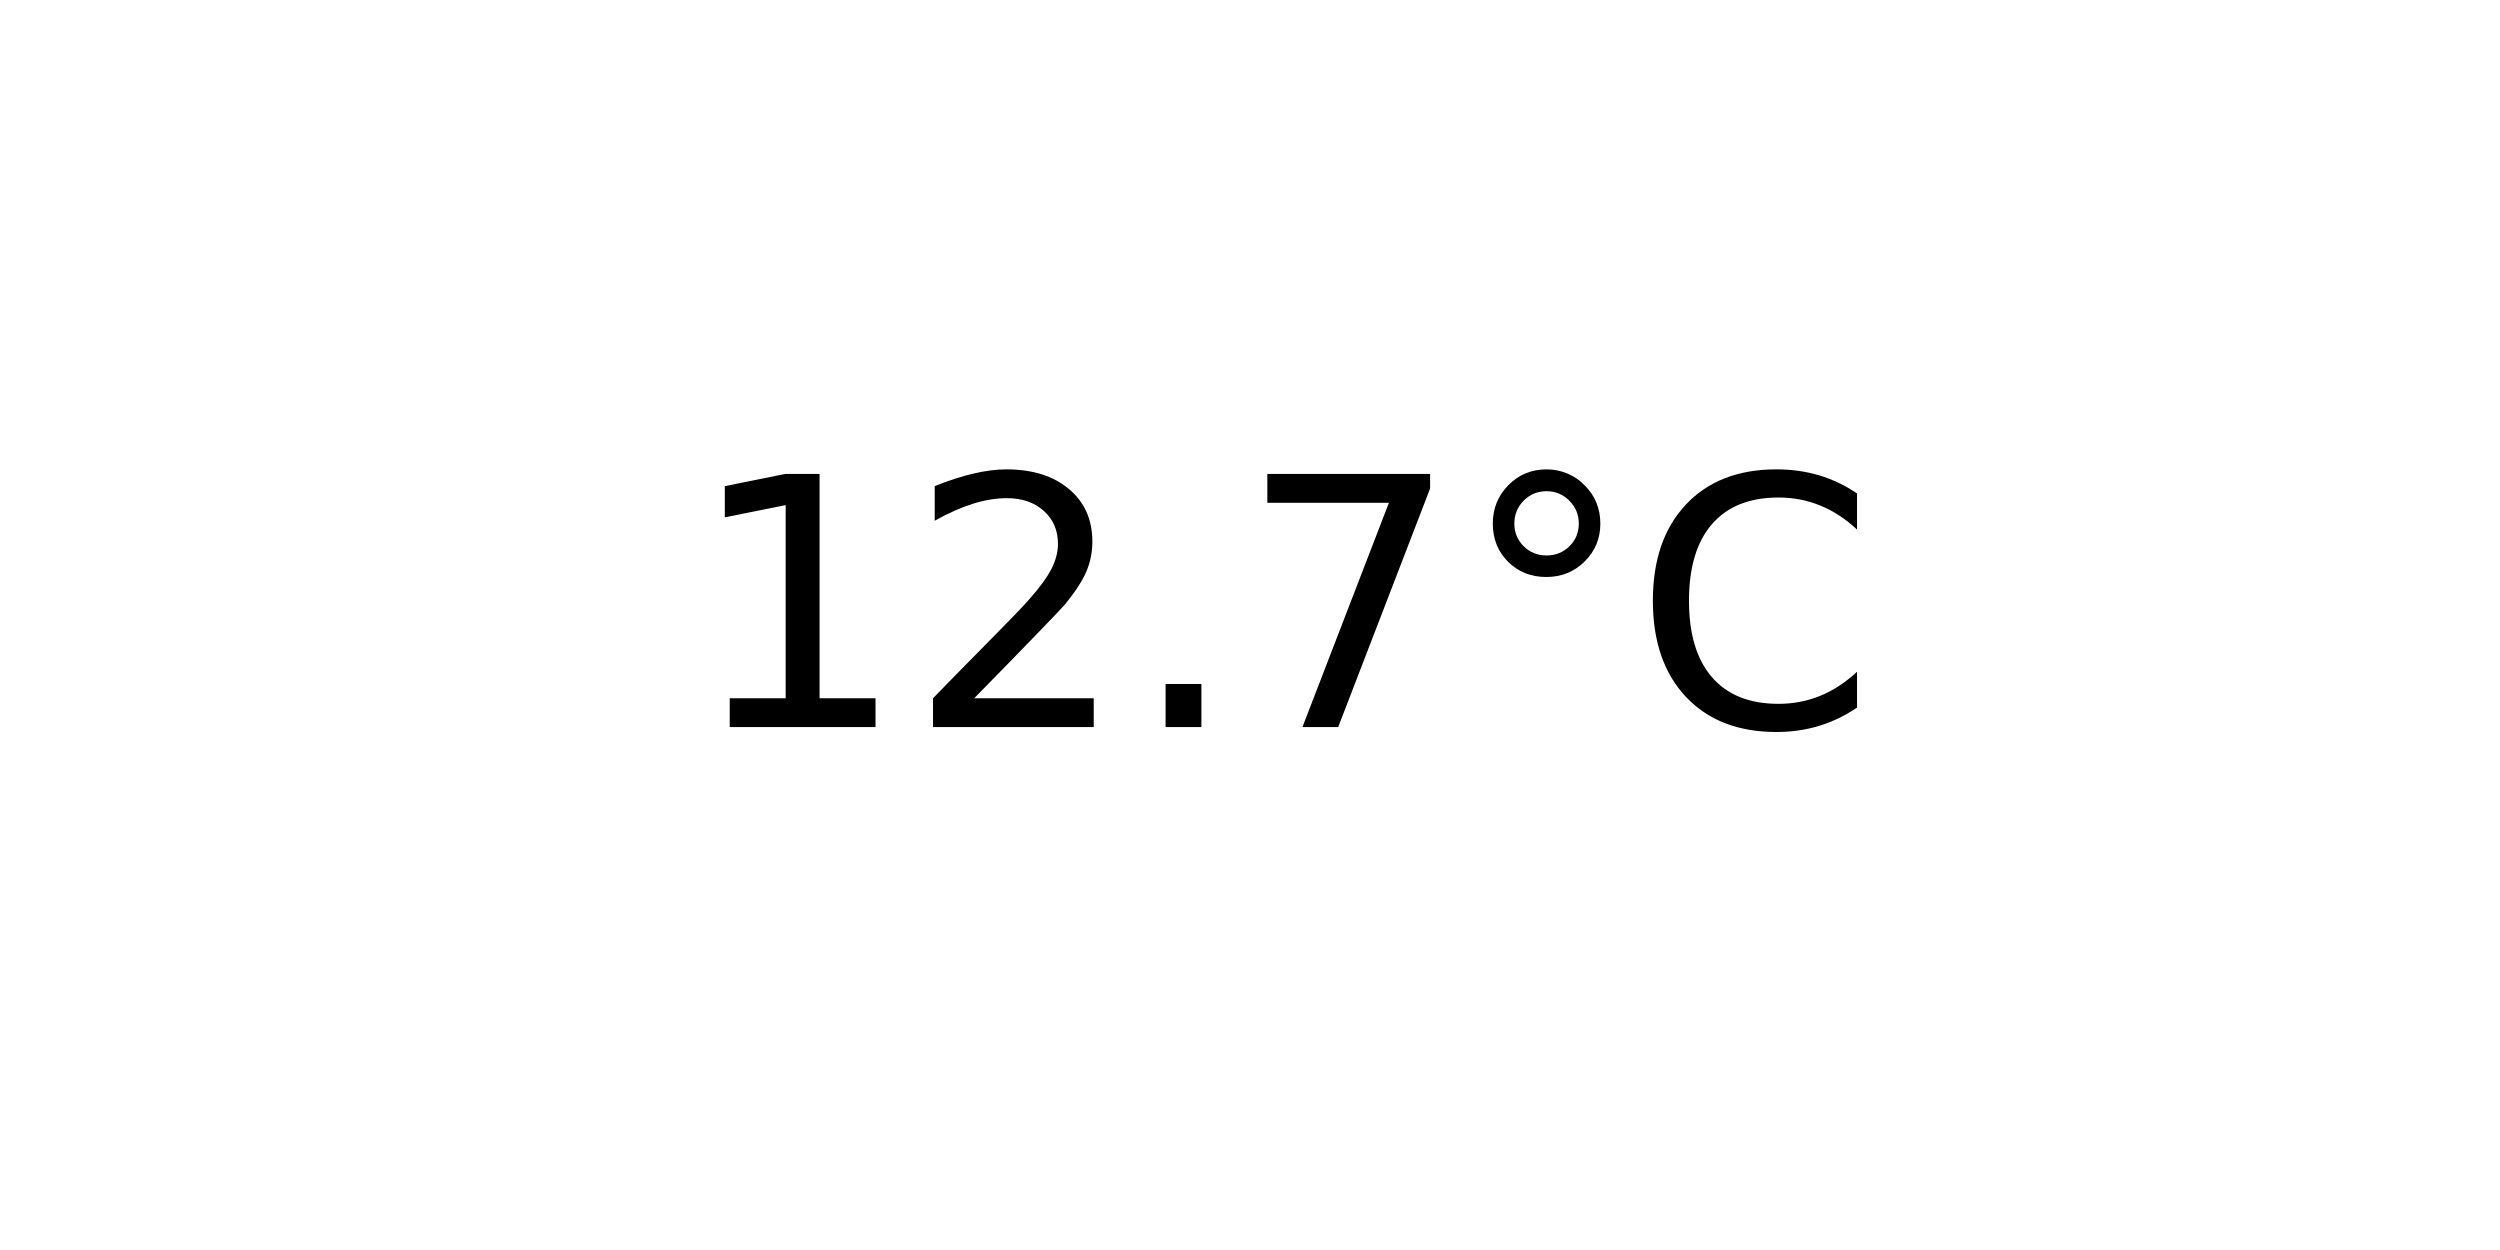
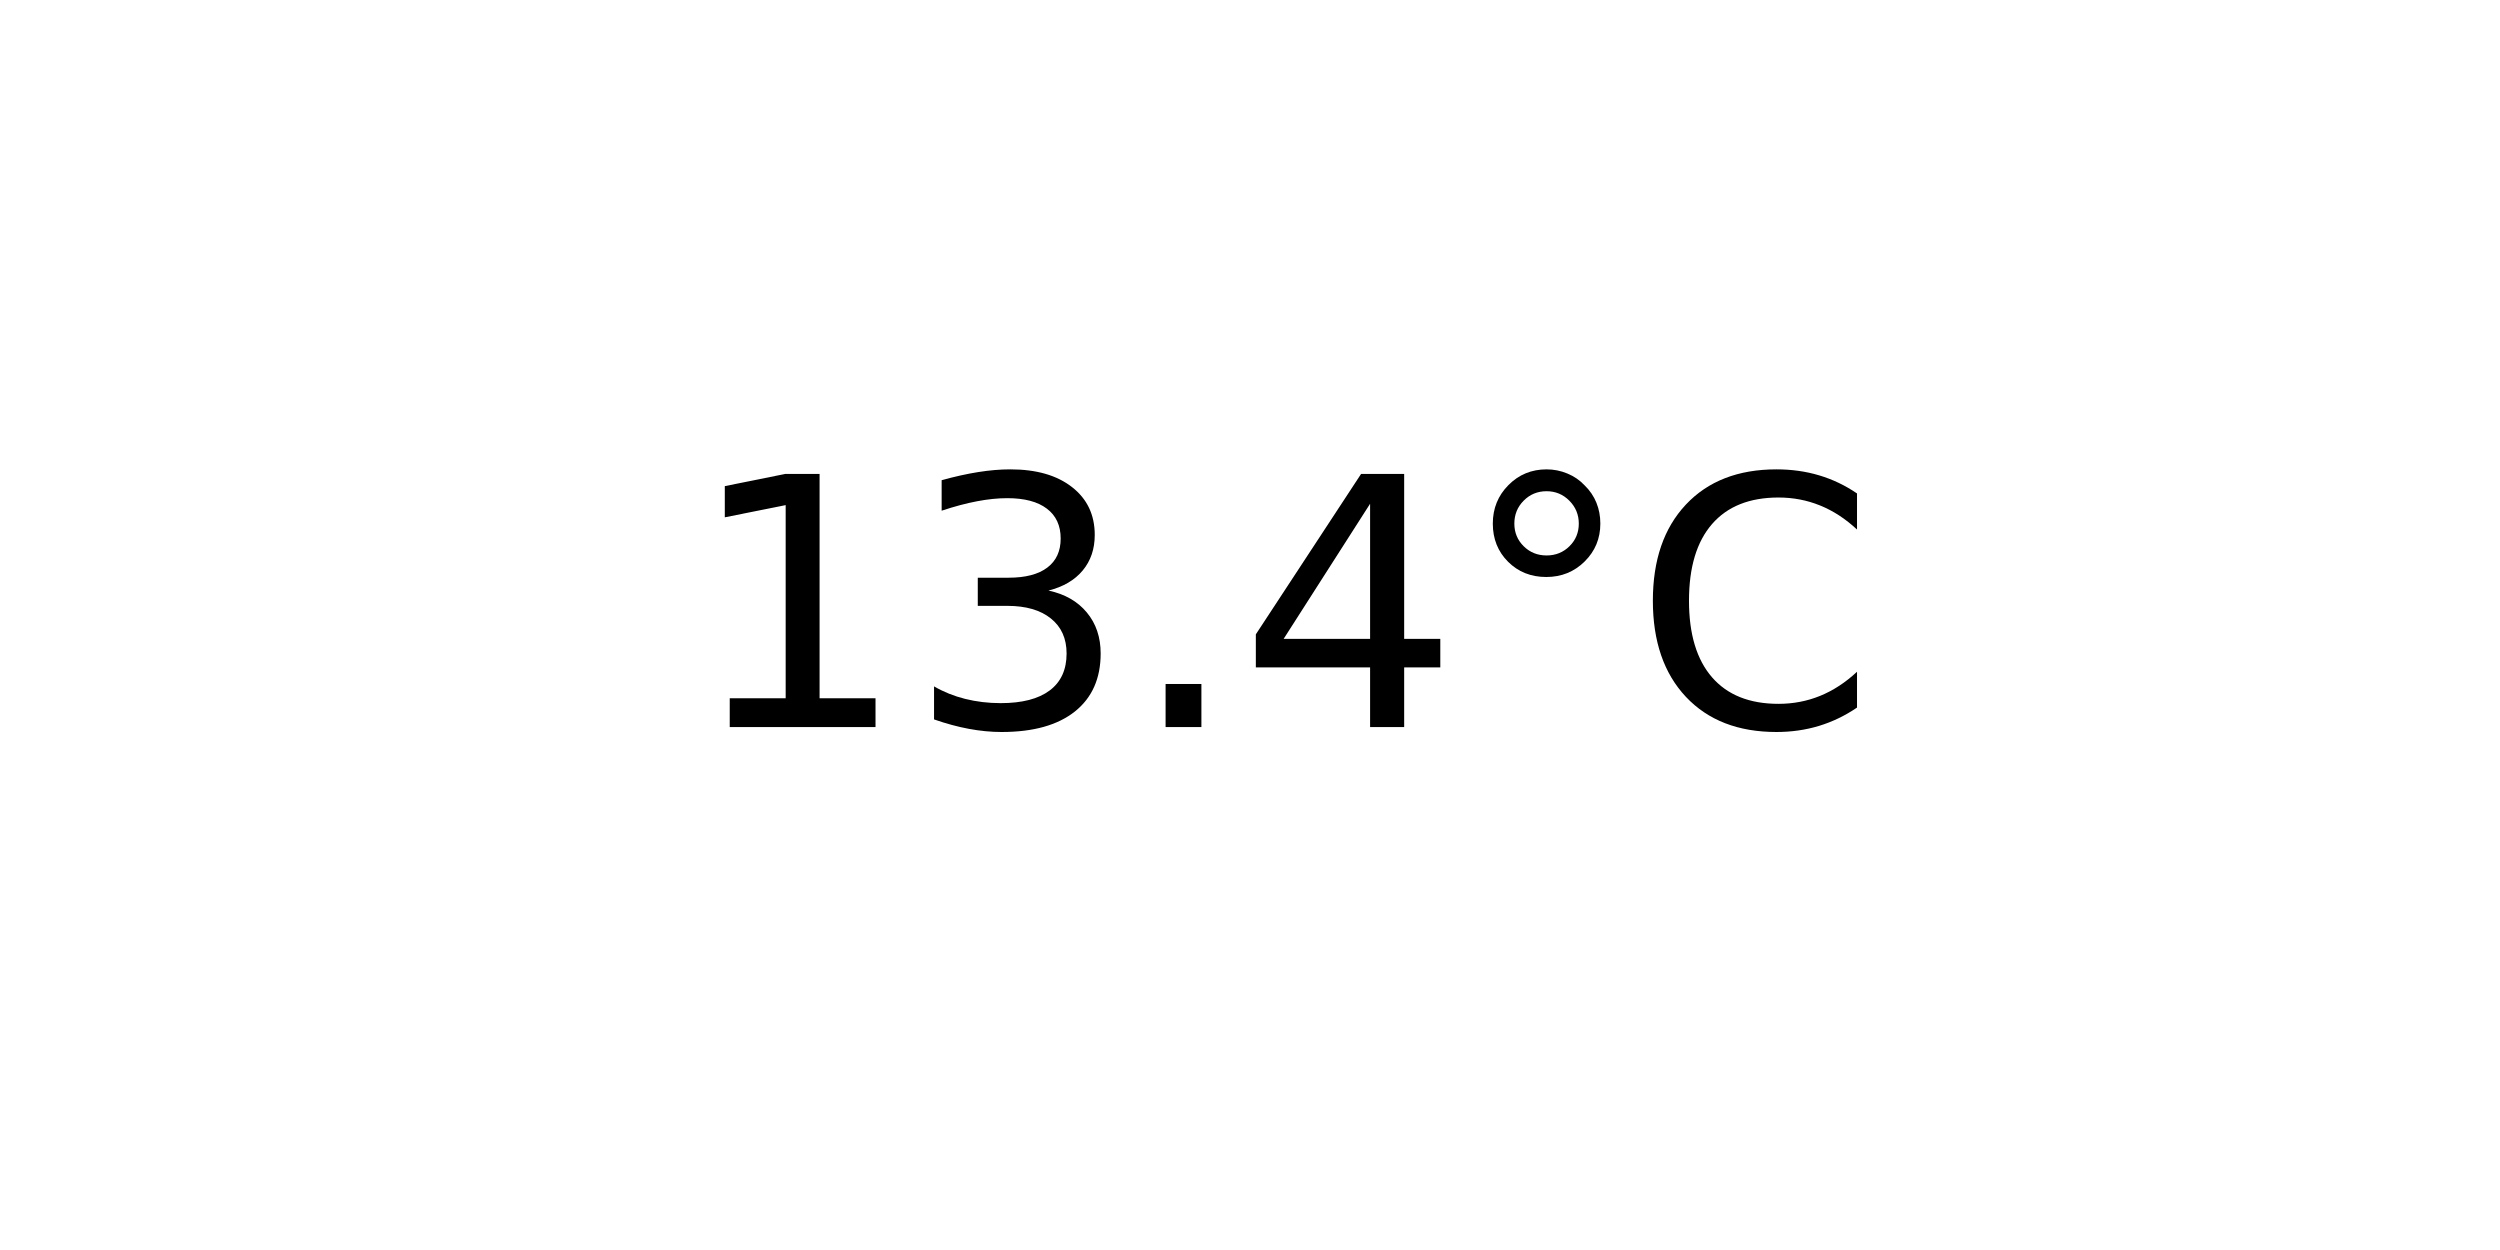
<svg xmlns="http://www.w3.org/2000/svg" xmlns:xlink="http://www.w3.org/1999/xlink" width="72pt" height="36pt" viewBox="0 0 72 36" version="1.1">
  <defs>
    <style type="text/css">*{stroke-linejoin: round; stroke-linecap: butt}</style>
  </defs>
  <g id="figure_1">
    <g id="axes_1">
      <g id="text_1">
        <g transform="translate(19.77578 20.93937) scale(0.1 -0.1)">
          <defs>
            <path id="DejaVuSans-31" d="M 794 531  L 1825 531  L 1825 4091  L 703 3866  L 703 4441  L 1819 4666  L 2450 4666  L 2450 531  L 3481 531  L 3481 0  L 794 0  L 794 531  z " transform="scale(0.015625)" />
-             <path id="DejaVuSans-32" d="M 1228 531  L 3431 531  L 3431 0  L 469 0  L 469 531  Q 828 903 1448 1529  Q 2069 2156 2228 2338  Q 2531 2678 2651 2914  Q 2772 3150 2772 3378  Q 2772 3750 2511 3984  Q 2250 4219 1831 4219  Q 1534 4219 1204 4116  Q 875 4013 500 3803  L 500 4441  Q 881 4594 1212 4672  Q 1544 4750 1819 4750  Q 2544 4750 2975 4387  Q 3406 4025 3406 3419  Q 3406 3131 3298 2873  Q 3191 2616 2906 2266  Q 2828 2175 2409 1742  Q 1991 1309 1228 531  z " transform="scale(0.015625)" />
+             <path id="DejaVuSans-33" d="M 2597 2516  Q 3050 2419 3304 2112  Q 3559 1806 3559 1356  Q 3559 666 3084 287  Q 2609 -91 1734 -91  Q 1441 -91 1130 -33  Q 819 25 488 141  L 488 750  Q 750 597 1062 519  Q 1375 441 1716 441  Q 2309 441 2620 675  Q 2931 909 2931 1356  Q 2931 1769 2642 2001  Q 2353 2234 1838 2234  L 1294 2234  L 1294 2753  L 1863 2753  Q 2328 2753 2575 2939  Q 2822 3125 2822 3475  Q 2822 3834 2567 4026  Q 2313 4219 1838 4219  Q 1578 4219 1281 4162  Q 984 4106 628 3988  L 628 4550  Q 988 4650 1302 4700  Q 1616 4750 1894 4750  Q 2613 4750 3031 4423  Q 3450 4097 3450 3541  Q 3450 3153 3228 2886  Q 3006 2619 2597 2516  z " transform="scale(0.015625)" />
            <path id="DejaVuSans-2e" d="M 684 794  L 1344 794  L 1344 0  L 684 0  L 684 794  z " transform="scale(0.015625)" />
-             <path id="DejaVuSans-37" d="M 525 4666  L 3525 4666  L 3525 4397  L 1831 0  L 1172 0  L 2766 4134  L 525 4134  L 525 4666  z " transform="scale(0.015625)" />
+             <path id="DejaVuSans-34" d="M 2419 4116  L 825 1625  L 2419 1625  L 2419 4116  z M 2253 4666  L 3047 4666  L 3047 1625  L 3713 1625  L 3713 1100  L 3047 1100  L 3047 0  L 2419 0  L 2419 1100  L 313 1100  L 313 1709  L 2253 4666  z " transform="scale(0.015625)" />
            <path id="DejaVuSans-b0" d="M 1600 4347  Q 1350 4347 1178 4173  Q 1006 4000 1006 3750  Q 1006 3503 1178 3333  Q 1350 3163 1600 3163  Q 1850 3163 2022 3333  Q 2194 3503 2194 3750  Q 2194 3997 2020 4172  Q 1847 4347 1600 4347  z M 1600 4750  Q 1800 4750 1984 4673  Q 2169 4597 2303 4453  Q 2447 4313 2519 4134  Q 2591 3956 2591 3750  Q 2591 3338 2302 3052  Q 2013 2766 1594 2766  Q 1172 2766 890 3047  Q 609 3328 609 3750  Q 609 4169 896 4459  Q 1184 4750 1600 4750  z " transform="scale(0.015625)" />
            <path id="DejaVuSans-43" d="M 4122 4306  L 4122 3641  Q 3803 3938 3442 4084  Q 3081 4231 2675 4231  Q 1875 4231 1450 3742  Q 1025 3253 1025 2328  Q 1025 1406 1450 917  Q 1875 428 2675 428  Q 3081 428 3442 575  Q 3803 722 4122 1019  L 4122 359  Q 3791 134 3420 21  Q 3050 -91 2638 -91  Q 1578 -91 968 557  Q 359 1206 359 2328  Q 359 3453 968 4101  Q 1578 4750 2638 4750  Q 3056 4750 3426 4639  Q 3797 4528 4122 4306  z " transform="scale(0.015625)" />
          </defs>
          <use xlink:href="#DejaVuSans-31" />
-           <use xlink:href="#DejaVuSans-32" x="63.623" />
+           <use xlink:href="#DejaVuSans-33" x="63.623" />
          <use xlink:href="#DejaVuSans-2e" x="127.246" />
-           <use xlink:href="#DejaVuSans-37" x="159.033" />
+           <use xlink:href="#DejaVuSans-34" x="159.033" />
          <use xlink:href="#DejaVuSans-b0" x="222.656" />
          <use xlink:href="#DejaVuSans-43" x="272.656" />
        </g>
      </g>
    </g>
  </g>
</svg>
